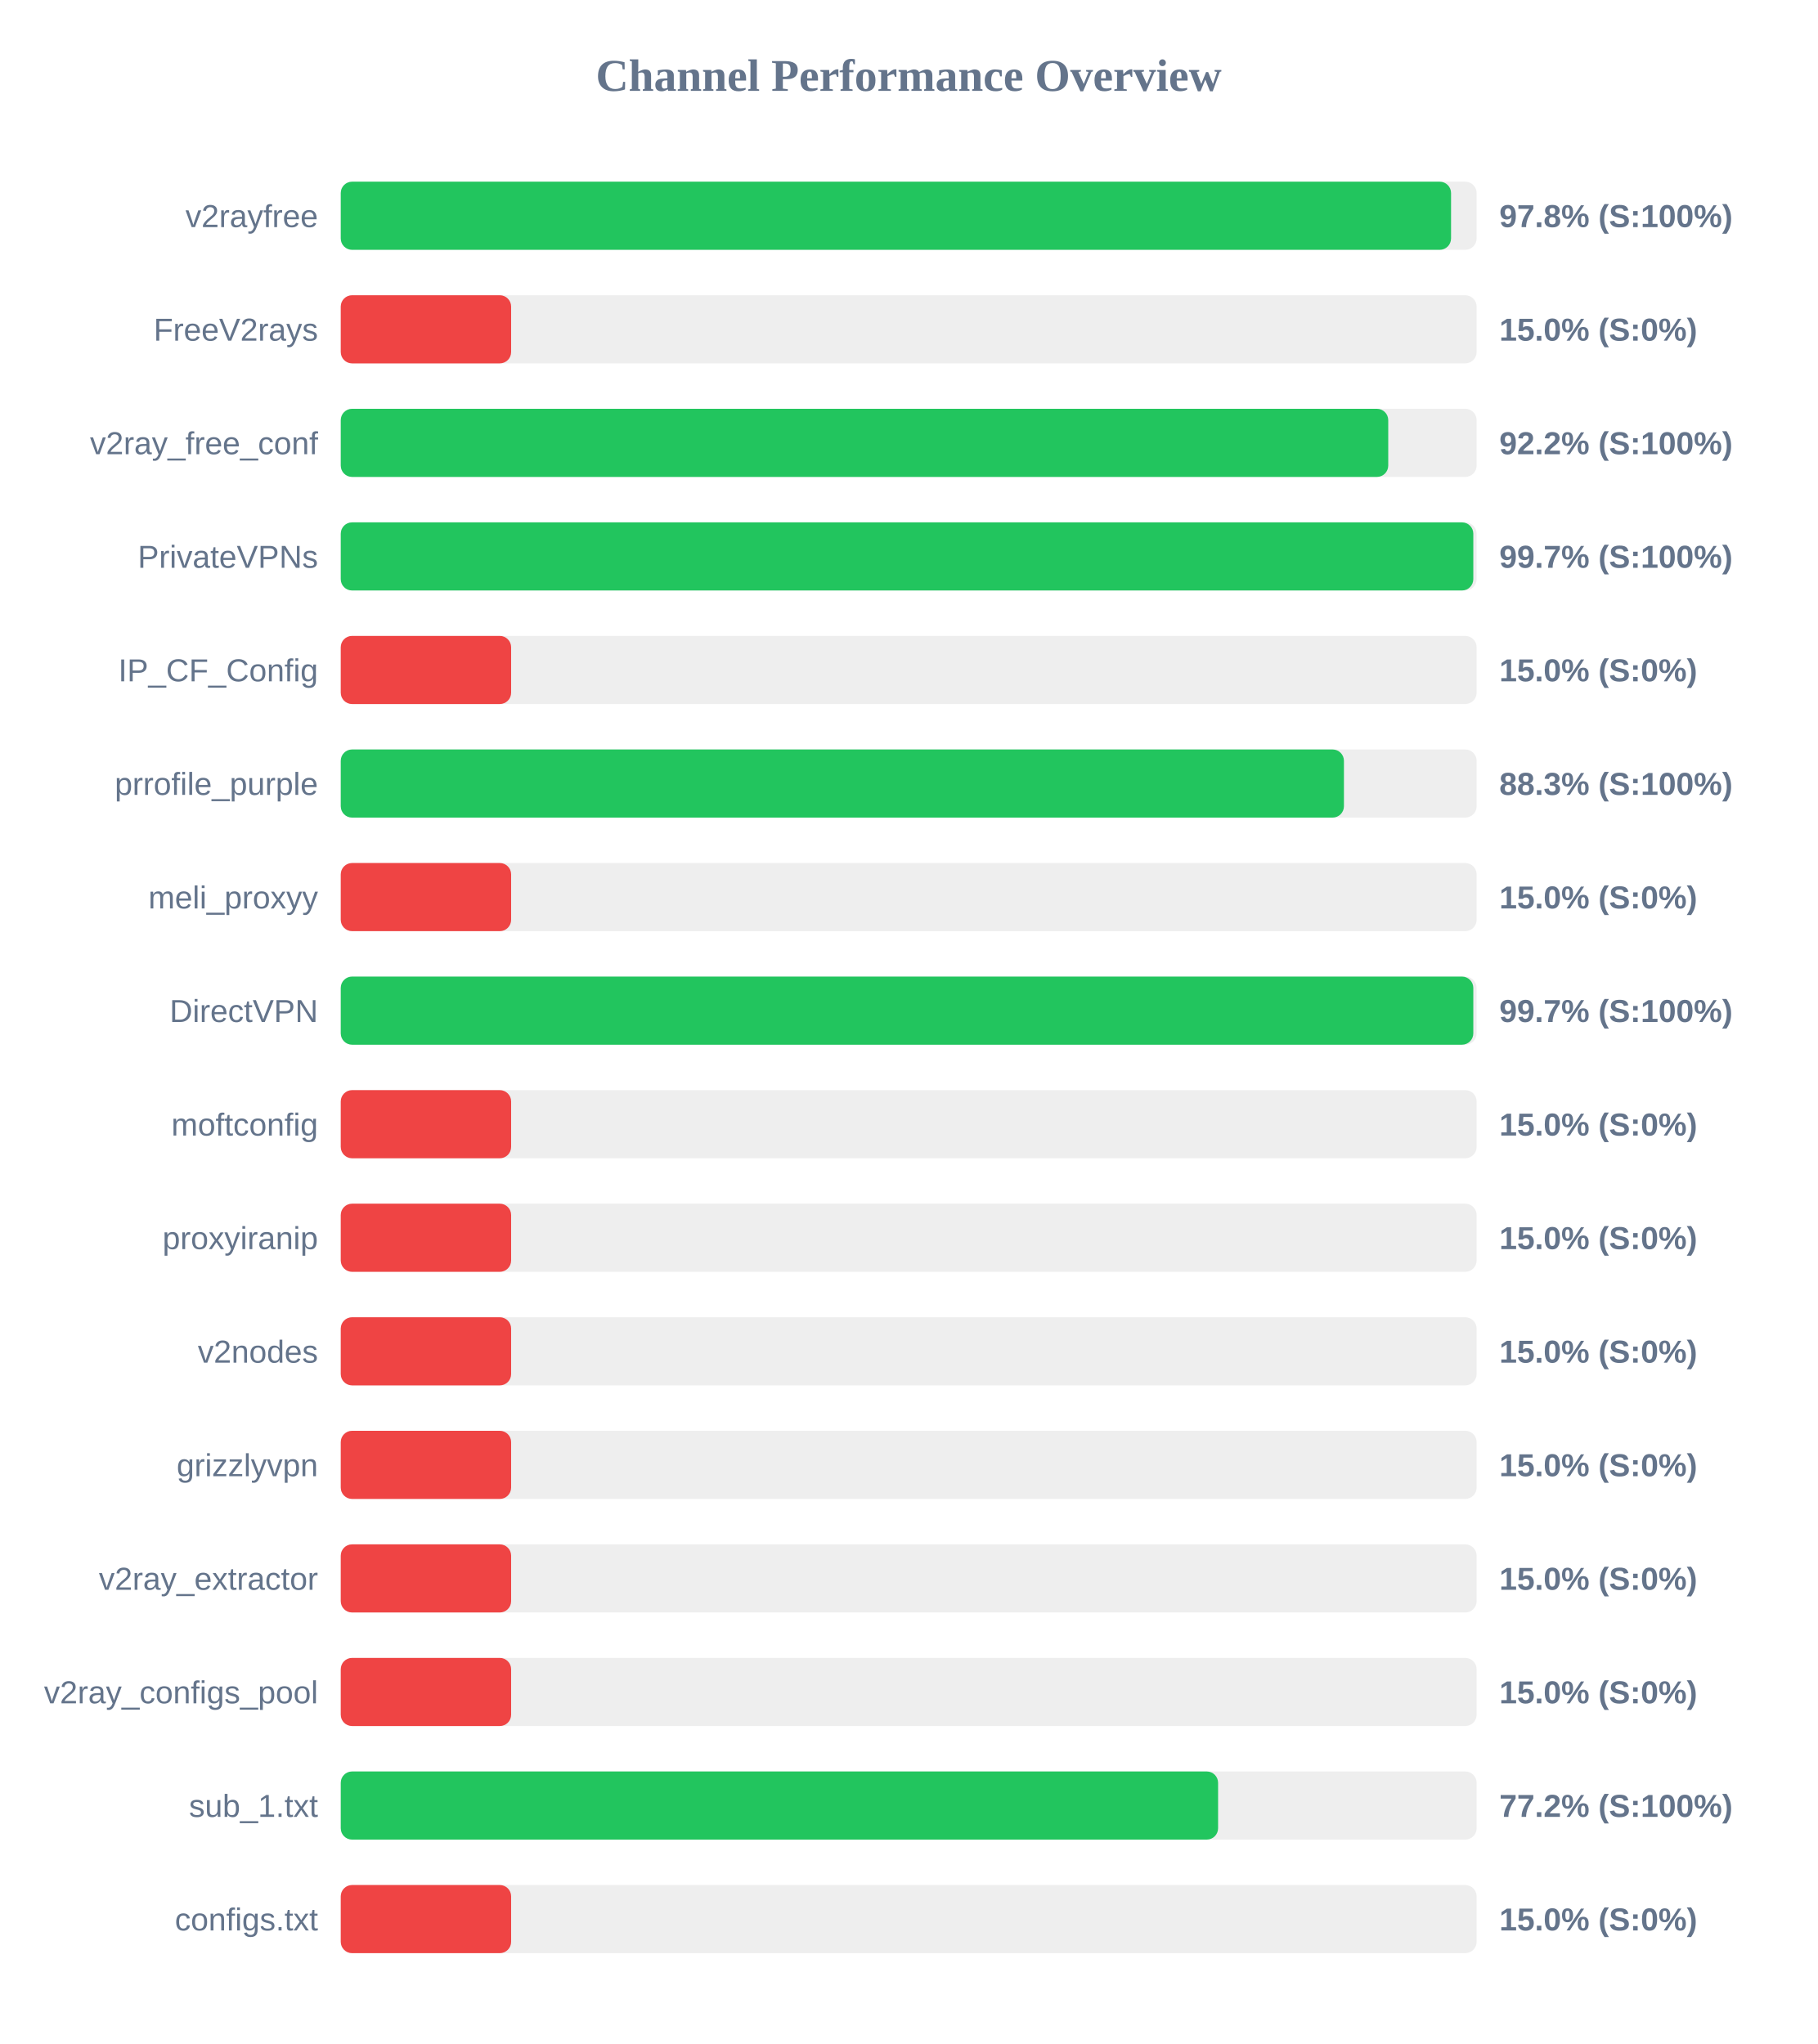
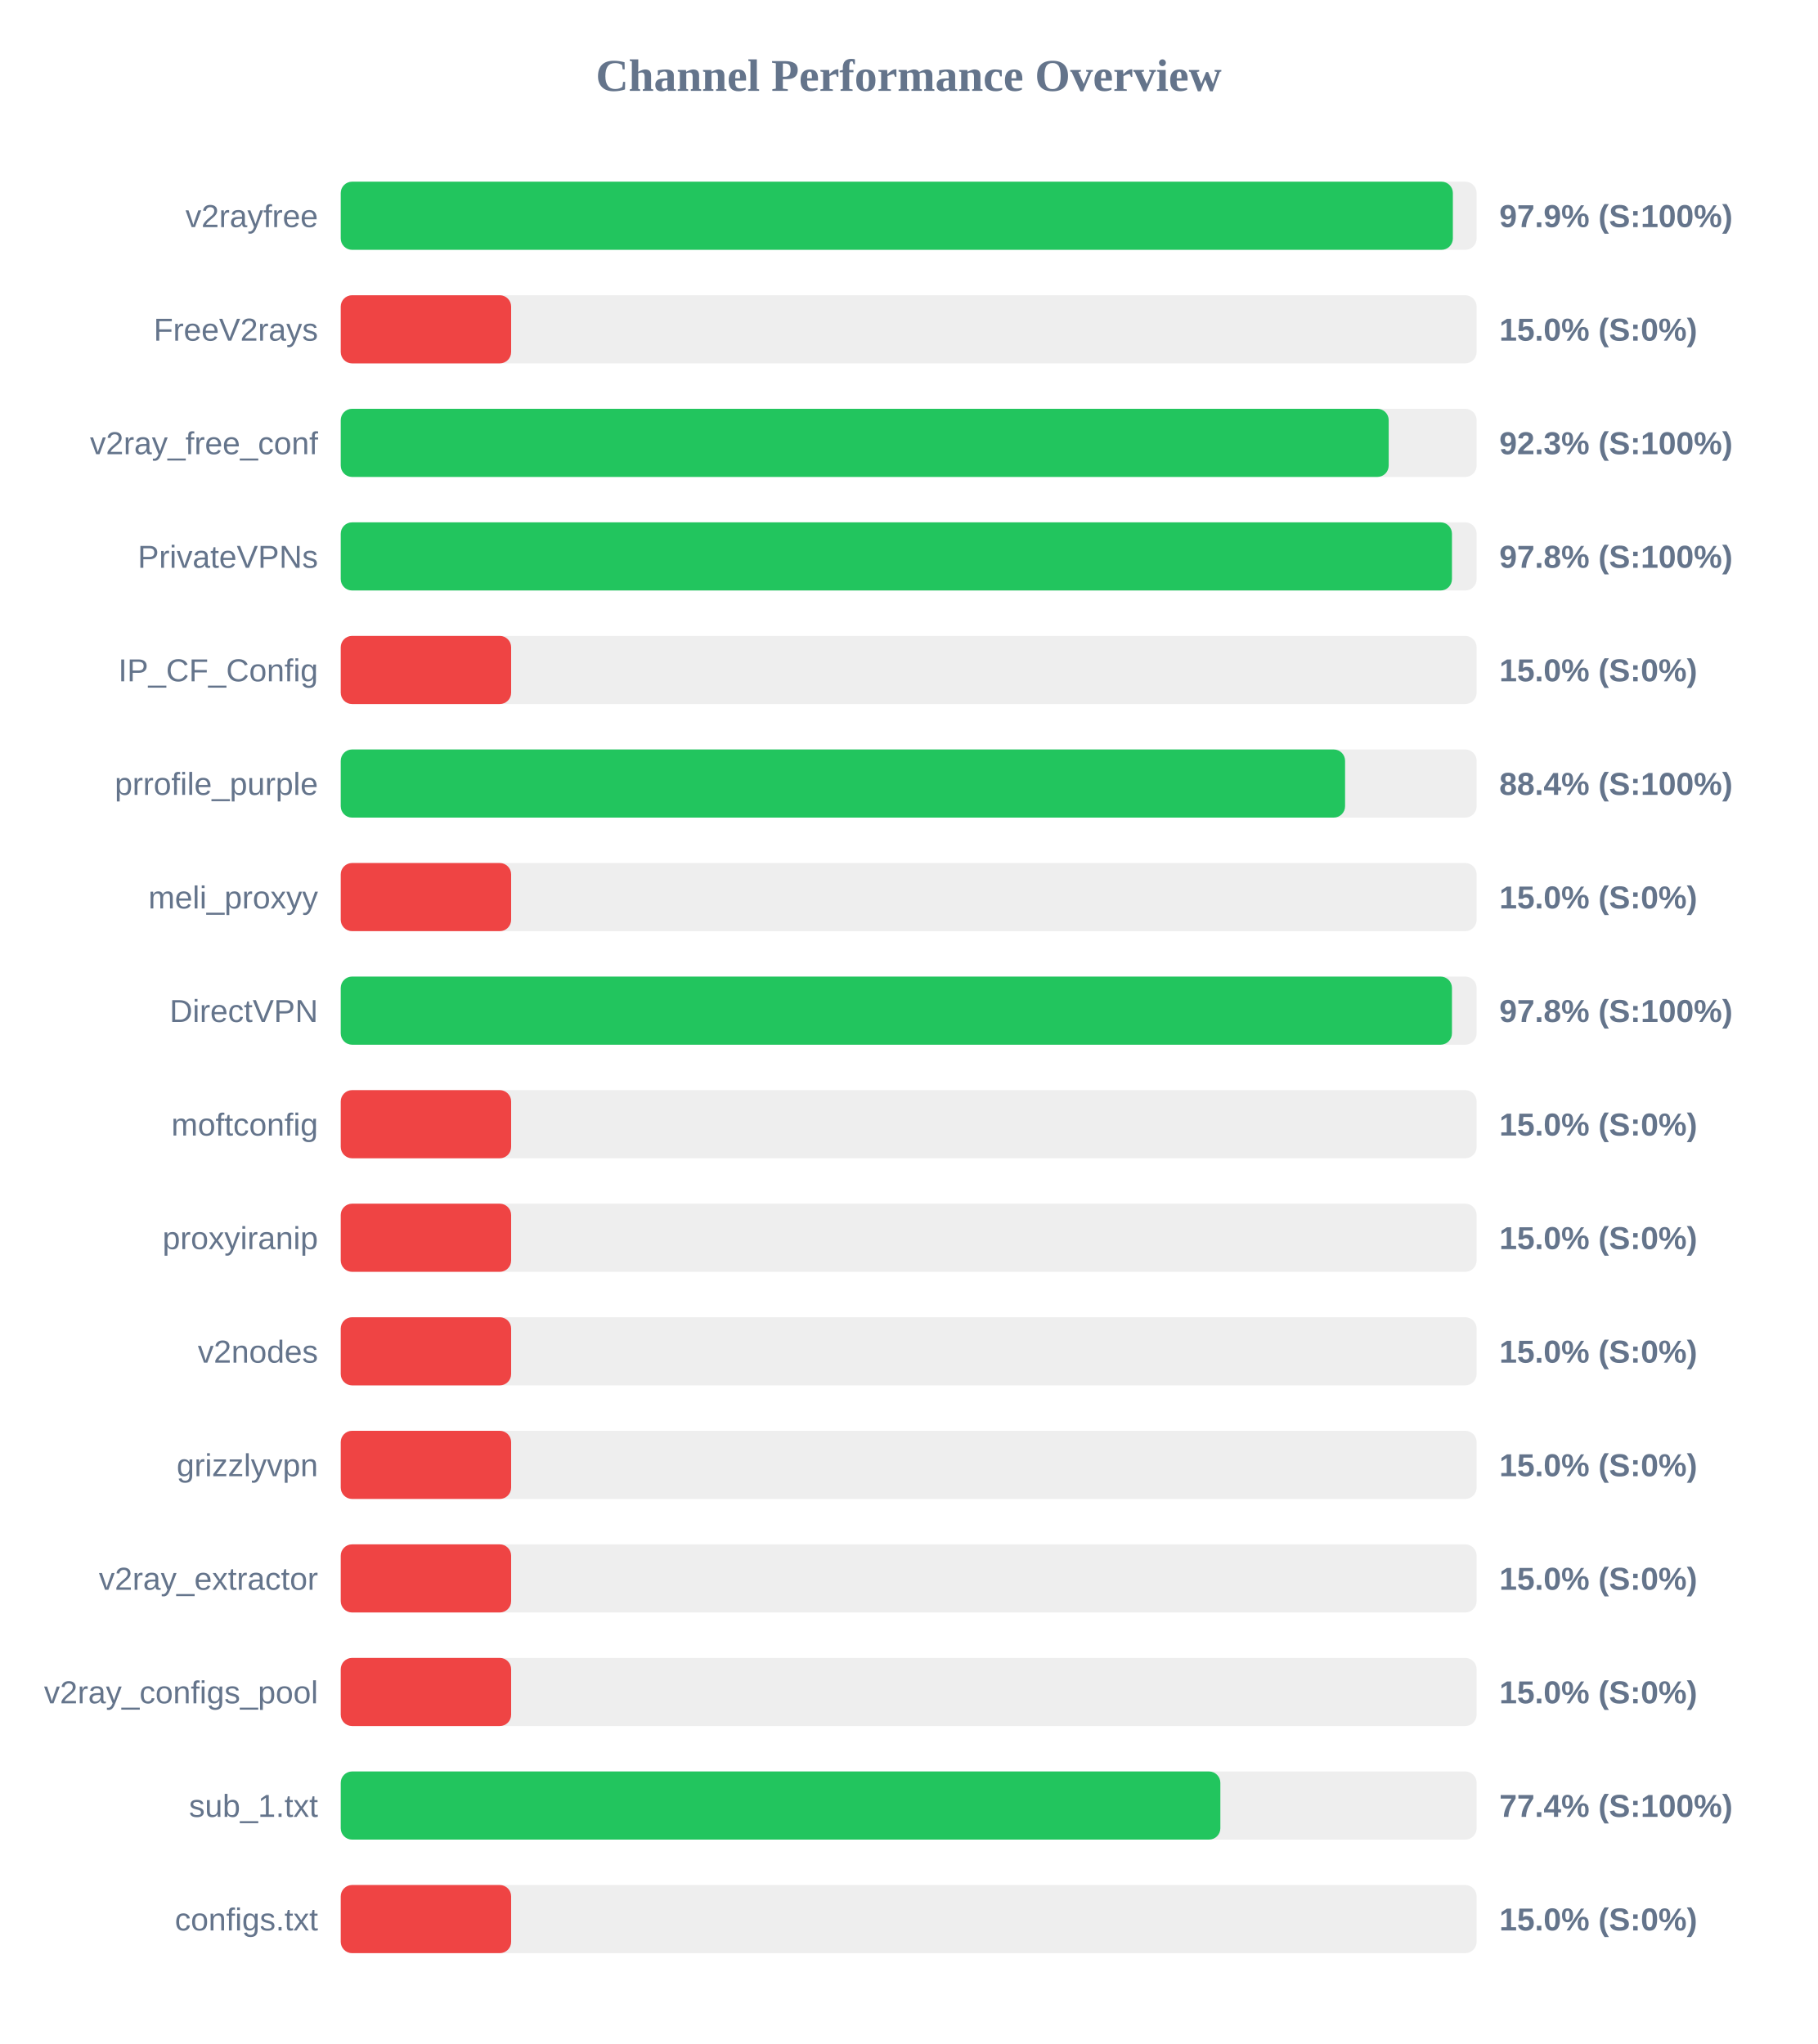
<svg xmlns="http://www.w3.org/2000/svg" width="800" height="900" version="1.1">
  <style>
        .row { font: 14px Arial; fill: #64748b; }
        .score { font: bold 14px Arial; fill: #64748b; }
    </style>
  <text x="400" y="40" text-anchor="middle" font-size="20px" font-weight="bold" fill="#64748b">Channel Performance Overview</text>
  <rect x="150" y="80" width="500" height="30" fill="#eee" rx="5" />
-   <rect x="150" y="80" width="488.75" height="30" fill="#22c55e" rx="5" />
+   <rect x="150" y="80" width="489.55" height="30" fill="#22c55e" rx="5" />
  <text x="140" y="100" text-anchor="end" class="row">v2rayfree</text>
-   <text x="660" y="100" text-anchor="start" class="score">97.8% (S:100%)</text>
+   <text x="660" y="100" text-anchor="start" class="score">97.9% (S:100%)</text>
  <rect x="150" y="130" width="500" height="30" fill="#eee" rx="5" />
  <rect x="150" y="130" width="75.0" height="30" fill="#ef4444" rx="5" />
  <text x="140" y="150" text-anchor="end" class="row">FreeV2rays</text>
  <text x="660" y="150" text-anchor="start" class="score">15.0% (S:0%)</text>
  <rect x="150" y="180" width="500" height="30" fill="#eee" rx="5" />
-   <rect x="150" y="180" width="461.1" height="30" fill="#22c55e" rx="5" />
+   <rect x="150" y="180" width="461.3" height="30" fill="#22c55e" rx="5" />
  <text x="140" y="200" text-anchor="end" class="row">v2ray_free_conf</text>
-   <text x="660" y="200" text-anchor="start" class="score">92.2% (S:100%)</text>
+   <text x="660" y="200" text-anchor="start" class="score">92.3% (S:100%)</text>
  <rect x="150" y="230" width="500" height="30" fill="#eee" rx="5" />
-   <rect x="150" y="230" width="498.55" height="30" fill="#22c55e" rx="5" />
+   <rect x="150" y="230" width="489.15" height="30" fill="#22c55e" rx="5" />
  <text x="140" y="250" text-anchor="end" class="row">PrivateVPNs</text>
-   <text x="660" y="250" text-anchor="start" class="score">99.7% (S:100%)</text>
+   <text x="660" y="250" text-anchor="start" class="score">97.8% (S:100%)</text>
  <rect x="150" y="280" width="500" height="30" fill="#eee" rx="5" />
  <rect x="150" y="280" width="75.0" height="30" fill="#ef4444" rx="5" />
  <text x="140" y="300" text-anchor="end" class="row">IP_CF_Config</text>
  <text x="660" y="300" text-anchor="start" class="score">15.0% (S:0%)</text>
  <rect x="150" y="330" width="500" height="30" fill="#eee" rx="5" />
-   <rect x="150" y="330" width="441.6" height="30" fill="#22c55e" rx="5" />
+   <rect x="150" y="330" width="442.1" height="30" fill="#22c55e" rx="5" />
  <text x="140" y="350" text-anchor="end" class="row">prrofile_purple</text>
-   <text x="660" y="350" text-anchor="start" class="score">88.3% (S:100%)</text>
+   <text x="660" y="350" text-anchor="start" class="score">88.4% (S:100%)</text>
  <rect x="150" y="380" width="500" height="30" fill="#eee" rx="5" />
  <rect x="150" y="380" width="75.0" height="30" fill="#ef4444" rx="5" />
  <text x="140" y="400" text-anchor="end" class="row">meli_proxyy</text>
  <text x="660" y="400" text-anchor="start" class="score">15.0% (S:0%)</text>
  <rect x="150" y="430" width="500" height="30" fill="#eee" rx="5" />
-   <rect x="150" y="430" width="498.55" height="30" fill="#22c55e" rx="5" />
+   <rect x="150" y="430" width="489.15" height="30" fill="#22c55e" rx="5" />
  <text x="140" y="450" text-anchor="end" class="row">DirectVPN</text>
-   <text x="660" y="450" text-anchor="start" class="score">99.7% (S:100%)</text>
+   <text x="660" y="450" text-anchor="start" class="score">97.8% (S:100%)</text>
  <rect x="150" y="480" width="500" height="30" fill="#eee" rx="5" />
  <rect x="150" y="480" width="75.0" height="30" fill="#ef4444" rx="5" />
  <text x="140" y="500" text-anchor="end" class="row">moftconfig</text>
  <text x="660" y="500" text-anchor="start" class="score">15.0% (S:0%)</text>
  <rect x="150" y="530" width="500" height="30" fill="#eee" rx="5" />
  <rect x="150" y="530" width="75.0" height="30" fill="#ef4444" rx="5" />
  <text x="140" y="550" text-anchor="end" class="row">proxyiranip</text>
  <text x="660" y="550" text-anchor="start" class="score">15.0% (S:0%)</text>
  <rect x="150" y="580" width="500" height="30" fill="#eee" rx="5" />
  <rect x="150" y="580" width="75.0" height="30" fill="#ef4444" rx="5" />
  <text x="140" y="600" text-anchor="end" class="row">v2nodes</text>
  <text x="660" y="600" text-anchor="start" class="score">15.0% (S:0%)</text>
  <rect x="150" y="630" width="500" height="30" fill="#eee" rx="5" />
  <rect x="150" y="630" width="75.0" height="30" fill="#ef4444" rx="5" />
  <text x="140" y="650" text-anchor="end" class="row">grizzlyvpn</text>
  <text x="660" y="650" text-anchor="start" class="score">15.0% (S:0%)</text>
  <rect x="150" y="680" width="500" height="30" fill="#eee" rx="5" />
  <rect x="150" y="680" width="75.0" height="30" fill="#ef4444" rx="5" />
  <text x="140" y="700" text-anchor="end" class="row">v2ray_extractor</text>
  <text x="660" y="700" text-anchor="start" class="score">15.0% (S:0%)</text>
  <rect x="150" y="730" width="500" height="30" fill="#eee" rx="5" />
  <rect x="150" y="730" width="75.0" height="30" fill="#ef4444" rx="5" />
  <text x="140" y="750" text-anchor="end" class="row">v2ray_configs_pool</text>
  <text x="660" y="750" text-anchor="start" class="score">15.0% (S:0%)</text>
  <rect x="150" y="780" width="500" height="30" fill="#eee" rx="5" />
-   <rect x="150" y="780" width="386.2" height="30" fill="#22c55e" rx="5" />
+   <rect x="150" y="780" width="387.2" height="30" fill="#22c55e" rx="5" />
  <text x="140" y="800" text-anchor="end" class="row">sub_1.txt</text>
-   <text x="660" y="800" text-anchor="start" class="score">77.2% (S:100%)</text>
+   <text x="660" y="800" text-anchor="start" class="score">77.4% (S:100%)</text>
  <rect x="150" y="830" width="500" height="30" fill="#eee" rx="5" />
  <rect x="150" y="830" width="75.0" height="30" fill="#ef4444" rx="5" />
  <text x="140" y="850" text-anchor="end" class="row">configs.txt</text>
  <text x="660" y="850" text-anchor="start" class="score">15.0% (S:0%)</text>
</svg>
